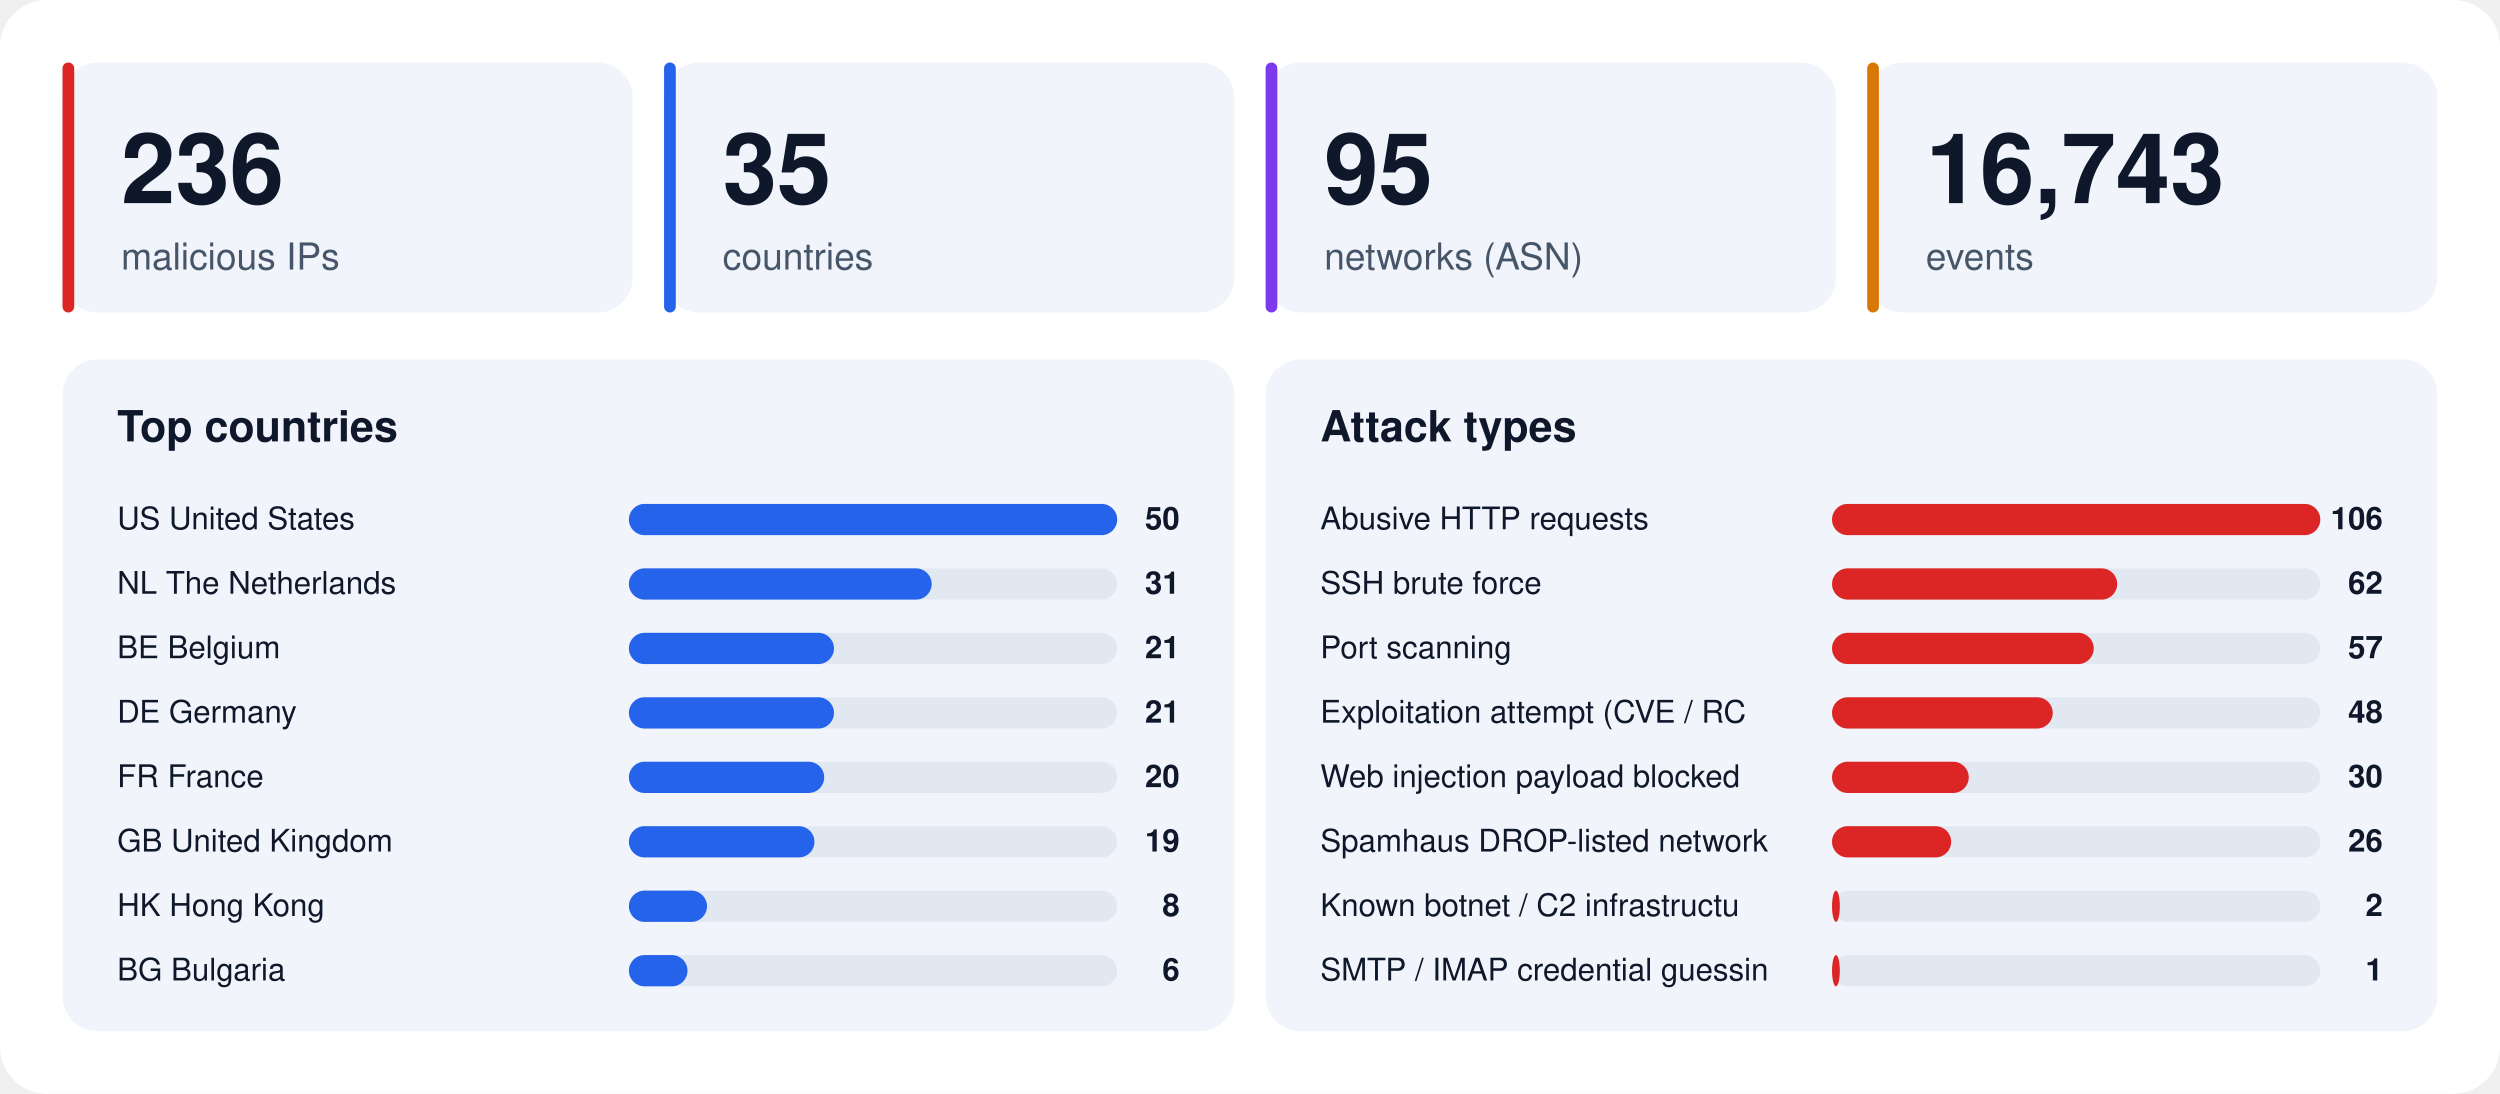
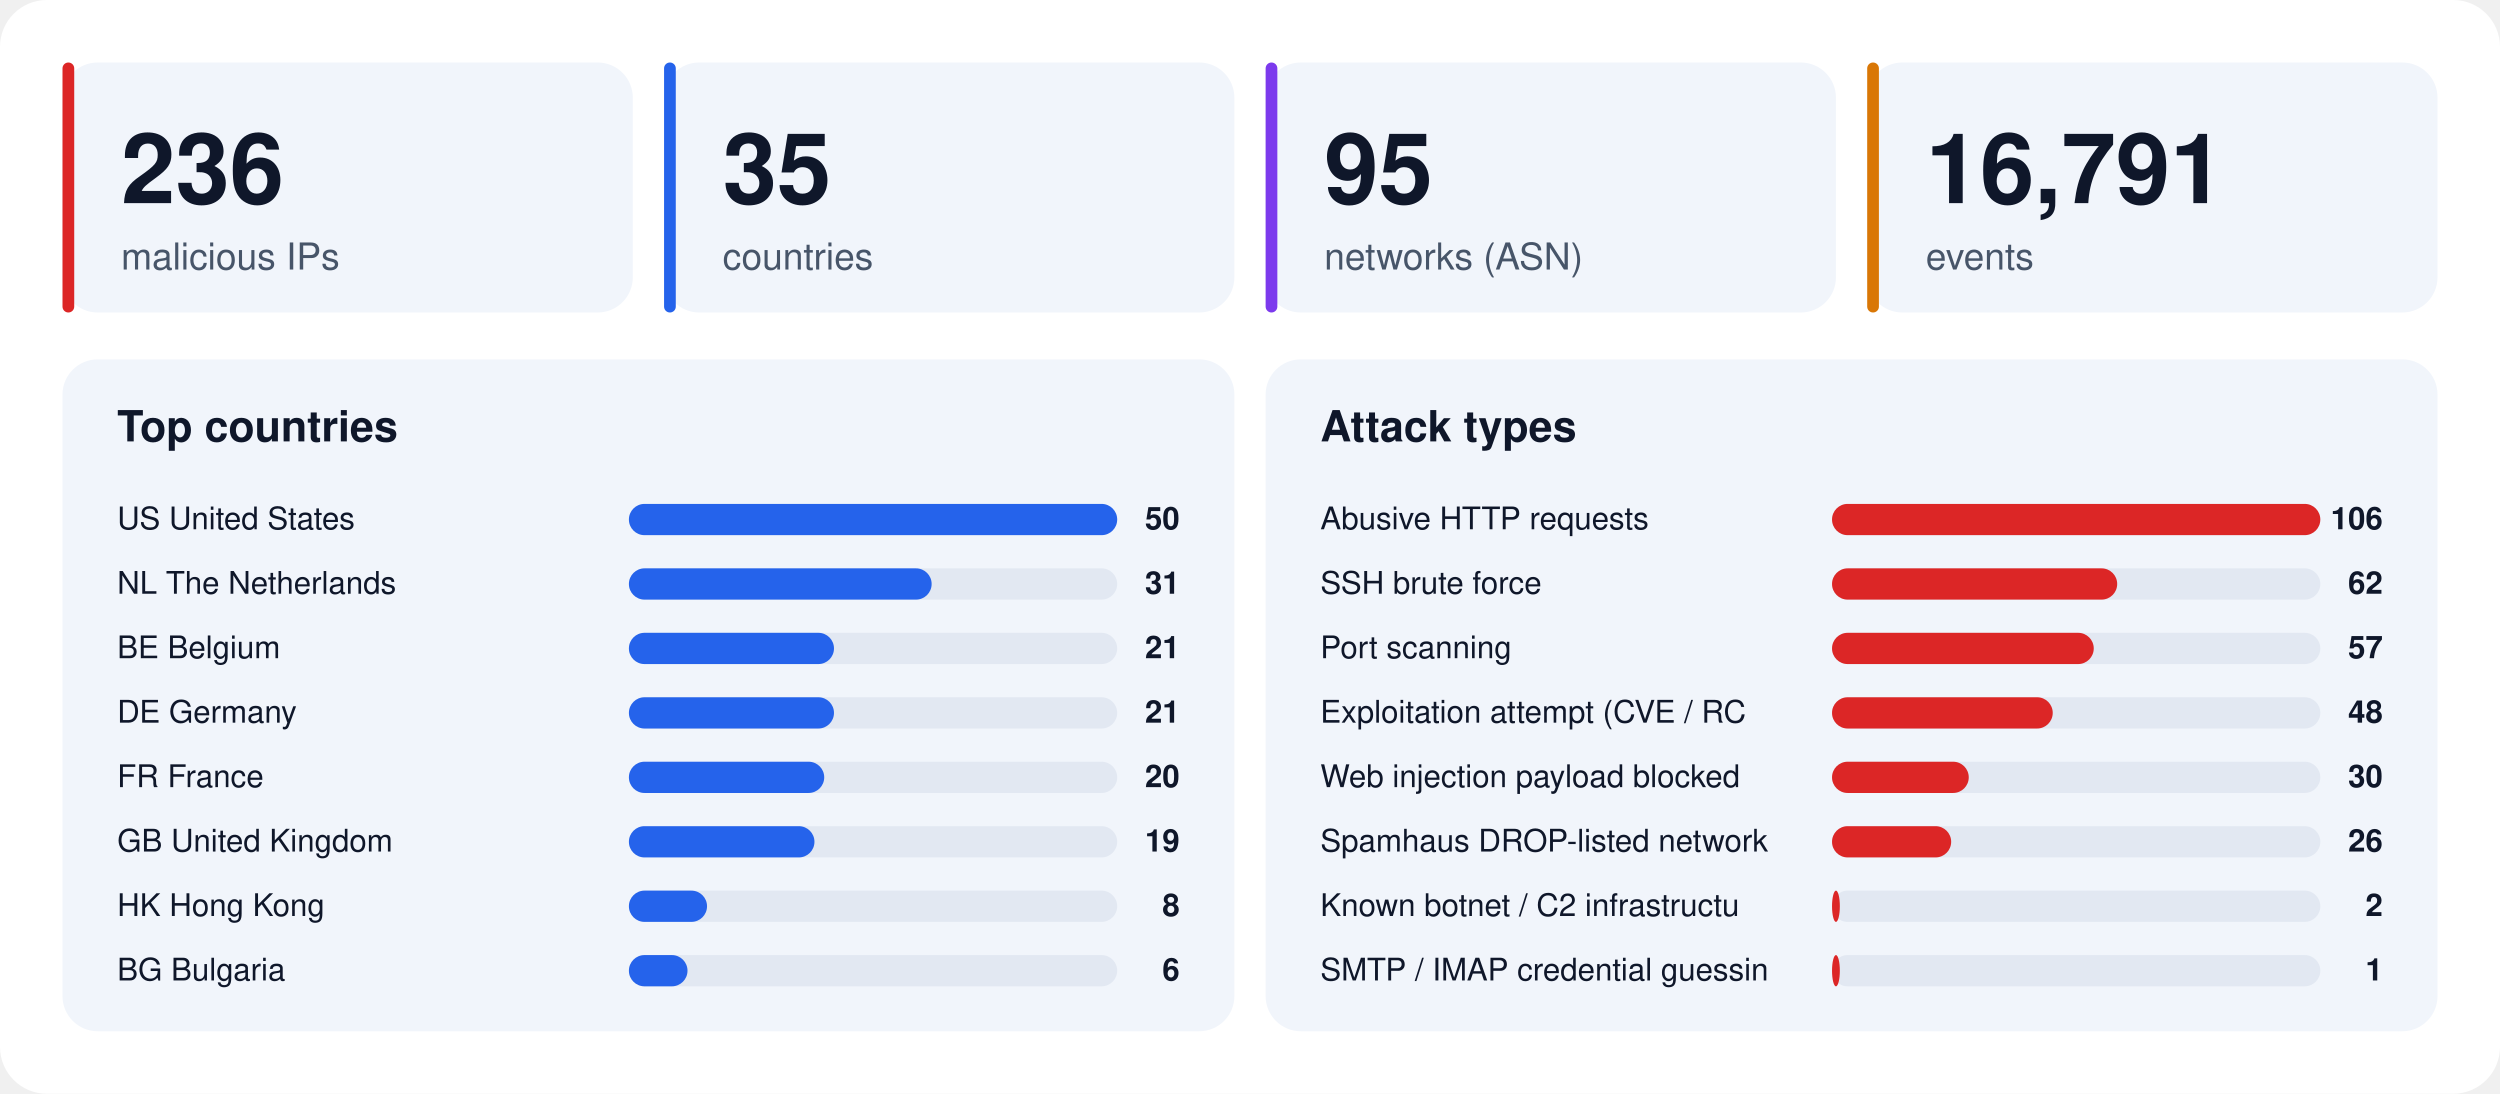
<svg xmlns="http://www.w3.org/2000/svg" width="1280" height="560" viewBox="0 0 1280 560" font-family="-apple-system,BlinkMacSystemFont,'Segoe UI',Helvetica,Arial,sans-serif">
  <rect width="1280" height="560" rx="24" fill="#ffffff" />
  <rect x="32" y="32" width="292" height="128" rx="18" fill="#f1f5fb" />
  <rect x="32" y="32" width="6" height="128" rx="3" fill="#dc2626" />
  <text x="62" y="104" font-size="50" font-weight="800" fill="#0f172a">236</text>
  <text x="62" y="138" font-size="19" fill="#475569">malicious IPs</text>
  <rect x="340" y="32" width="292" height="128" rx="18" fill="#f1f5fb" />
  <rect x="340" y="32" width="6" height="128" rx="3" fill="#2563eb" />
  <text x="370" y="104" font-size="50" font-weight="800" fill="#0f172a">35</text>
  <text x="370" y="138" font-size="19" fill="#475569">countries</text>
  <rect x="648" y="32" width="292" height="128" rx="18" fill="#f1f5fb" />
  <rect x="648" y="32" width="6" height="128" rx="3" fill="#7c3aed" />
  <text x="678" y="104" font-size="50" font-weight="800" fill="#0f172a">95</text>
  <text x="678" y="138" font-size="19" fill="#475569">networks (ASN)</text>
  <rect x="956" y="32" width="292" height="128" rx="18" fill="#f1f5fb" />
  <rect x="956" y="32" width="6" height="128" rx="3" fill="#d97706" />
-   <text x="986" y="104" font-size="50" font-weight="800" fill="#0f172a">16,743</text>
+   <text x="986" y="104" font-size="50" font-weight="800" fill="#0f172a">16,791</text>
  <text x="986" y="138" font-size="19" fill="#475569">events</text>
  <rect x="32" y="184" width="600" height="344" rx="18" fill="#f1f5fb" />
  <text x="60" y="226" font-size="22" font-weight="700" fill="#0f172a">Top countries</text>
  <text x="60" y="271" font-size="16" fill="#0f172a">US  United States</text>
  <rect x="322" y="258" width="250" height="16" rx="8" fill="#e2e8f2" />
  <rect x="322" y="258" width="250" height="16" rx="8" fill="#2563eb" />
  <text x="604" y="271" font-size="16" font-weight="700" text-anchor="end" fill="#0f172a">50</text>
  <text x="60" y="304" font-size="16" fill="#0f172a">NL  The Netherlands</text>
  <rect x="322" y="291" width="250" height="16" rx="8" fill="#e2e8f2" />
  <rect x="322" y="291" width="155" height="16" rx="8" fill="#2563eb" />
  <text x="604" y="304" font-size="16" font-weight="700" text-anchor="end" fill="#0f172a">31</text>
  <text x="60" y="337" font-size="16" fill="#0f172a">BE  Belgium</text>
  <rect x="322" y="324" width="250" height="16" rx="8" fill="#e2e8f2" />
  <rect x="322" y="324" width="105" height="16" rx="8" fill="#2563eb" />
  <text x="604" y="337" font-size="16" font-weight="700" text-anchor="end" fill="#0f172a">21</text>
  <text x="60" y="370" font-size="16" fill="#0f172a">DE  Germany</text>
  <rect x="322" y="357" width="250" height="16" rx="8" fill="#e2e8f2" />
  <rect x="322" y="357" width="105" height="16" rx="8" fill="#2563eb" />
  <text x="604" y="370" font-size="16" font-weight="700" text-anchor="end" fill="#0f172a">21</text>
  <text x="60" y="403" font-size="16" fill="#0f172a">FR  France</text>
  <rect x="322" y="390" width="250" height="16" rx="8" fill="#e2e8f2" />
  <rect x="322" y="390" width="100" height="16" rx="8" fill="#2563eb" />
  <text x="604" y="403" font-size="16" font-weight="700" text-anchor="end" fill="#0f172a">20</text>
  <text x="60" y="436" font-size="16" fill="#0f172a">GB  United Kingdom</text>
  <rect x="322" y="423" width="250" height="16" rx="8" fill="#e2e8f2" />
  <rect x="322" y="423" width="95" height="16" rx="8" fill="#2563eb" />
  <text x="604" y="436" font-size="16" font-weight="700" text-anchor="end" fill="#0f172a">19</text>
  <text x="60" y="469" font-size="16" fill="#0f172a">HK  Hong Kong</text>
  <rect x="322" y="456" width="250" height="16" rx="8" fill="#e2e8f2" />
  <rect x="322" y="456" width="40" height="16" rx="8" fill="#2563eb" />
  <text x="604" y="469" font-size="16" font-weight="700" text-anchor="end" fill="#0f172a">8</text>
  <text x="60" y="502" font-size="16" fill="#0f172a">BG  Bulgaria</text>
  <rect x="322" y="489" width="250" height="16" rx="8" fill="#e2e8f2" />
  <rect x="322" y="489" width="30" height="16" rx="8" fill="#2563eb" />
  <text x="604" y="502" font-size="16" font-weight="700" text-anchor="end" fill="#0f172a">6</text>
  <rect x="648" y="184" width="600" height="344" rx="18" fill="#f1f5fb" />
  <text x="676" y="226" font-size="22" font-weight="700" fill="#0f172a">Attack types</text>
  <text x="676" y="271" font-size="16" fill="#0f172a">Abusive HTTP requests</text>
  <rect x="938" y="258" width="250" height="16" rx="8" fill="#e2e8f2" />
  <rect x="938" y="258" width="250" height="16" rx="8" fill="#dc2626" />
  <text x="1220" y="271" font-size="16" font-weight="700" text-anchor="end" fill="#0f172a">106</text>
  <text x="676" y="304" font-size="16" fill="#0f172a">SSH brute force</text>
  <rect x="938" y="291" width="250" height="16" rx="8" fill="#e2e8f2" />
  <rect x="938" y="291" width="146" height="16" rx="8" fill="#dc2626" />
  <text x="1220" y="304" font-size="16" font-weight="700" text-anchor="end" fill="#0f172a">62</text>
  <text x="676" y="337" font-size="16" fill="#0f172a">Port scanning</text>
  <rect x="938" y="324" width="250" height="16" rx="8" fill="#e2e8f2" />
  <rect x="938" y="324" width="134" height="16" rx="8" fill="#dc2626" />
  <text x="1220" y="337" font-size="16" font-weight="700" text-anchor="end" fill="#0f172a">57</text>
  <text x="676" y="370" font-size="16" fill="#0f172a">Exploitation attempt (CVE / RC</text>
  <rect x="938" y="357" width="250" height="16" rx="8" fill="#e2e8f2" />
  <rect x="938" y="357" width="113" height="16" rx="8" fill="#dc2626" />
  <text x="1220" y="370" font-size="16" font-weight="700" text-anchor="end" fill="#0f172a">48</text>
  <text x="676" y="403" font-size="16" fill="#0f172a">Web injection payload blocked </text>
  <rect x="938" y="390" width="250" height="16" rx="8" fill="#e2e8f2" />
  <rect x="938" y="390" width="70" height="16" rx="8" fill="#dc2626" />
  <text x="1220" y="403" font-size="16" font-weight="700" text-anchor="end" fill="#0f172a">30</text>
  <text x="676" y="436" font-size="16" fill="#0f172a">Spamhaus DROP-listed network</text>
  <rect x="938" y="423" width="250" height="16" rx="8" fill="#e2e8f2" />
  <rect x="938" y="423" width="61" height="16" rx="8" fill="#dc2626" />
  <text x="1220" y="436" font-size="16" font-weight="700" text-anchor="end" fill="#0f172a">26</text>
  <text x="676" y="469" font-size="16" fill="#0f172a">Known botnet / C2 infrastructu</text>
  <rect x="938" y="456" width="250" height="16" rx="8" fill="#e2e8f2" />
  <rect x="938" y="456" width="4" height="16" rx="8" fill="#dc2626" />
  <text x="1220" y="469" font-size="16" font-weight="700" text-anchor="end" fill="#0f172a">2</text>
  <text x="676" y="502" font-size="16" fill="#0f172a">SMTP / IMAP credential guessin</text>
  <rect x="938" y="489" width="250" height="16" rx="8" fill="#e2e8f2" />
  <rect x="938" y="489" width="4" height="16" rx="8" fill="#dc2626" />
  <text x="1220" y="502" font-size="16" font-weight="700" text-anchor="end" fill="#0f172a">1</text>
</svg>
